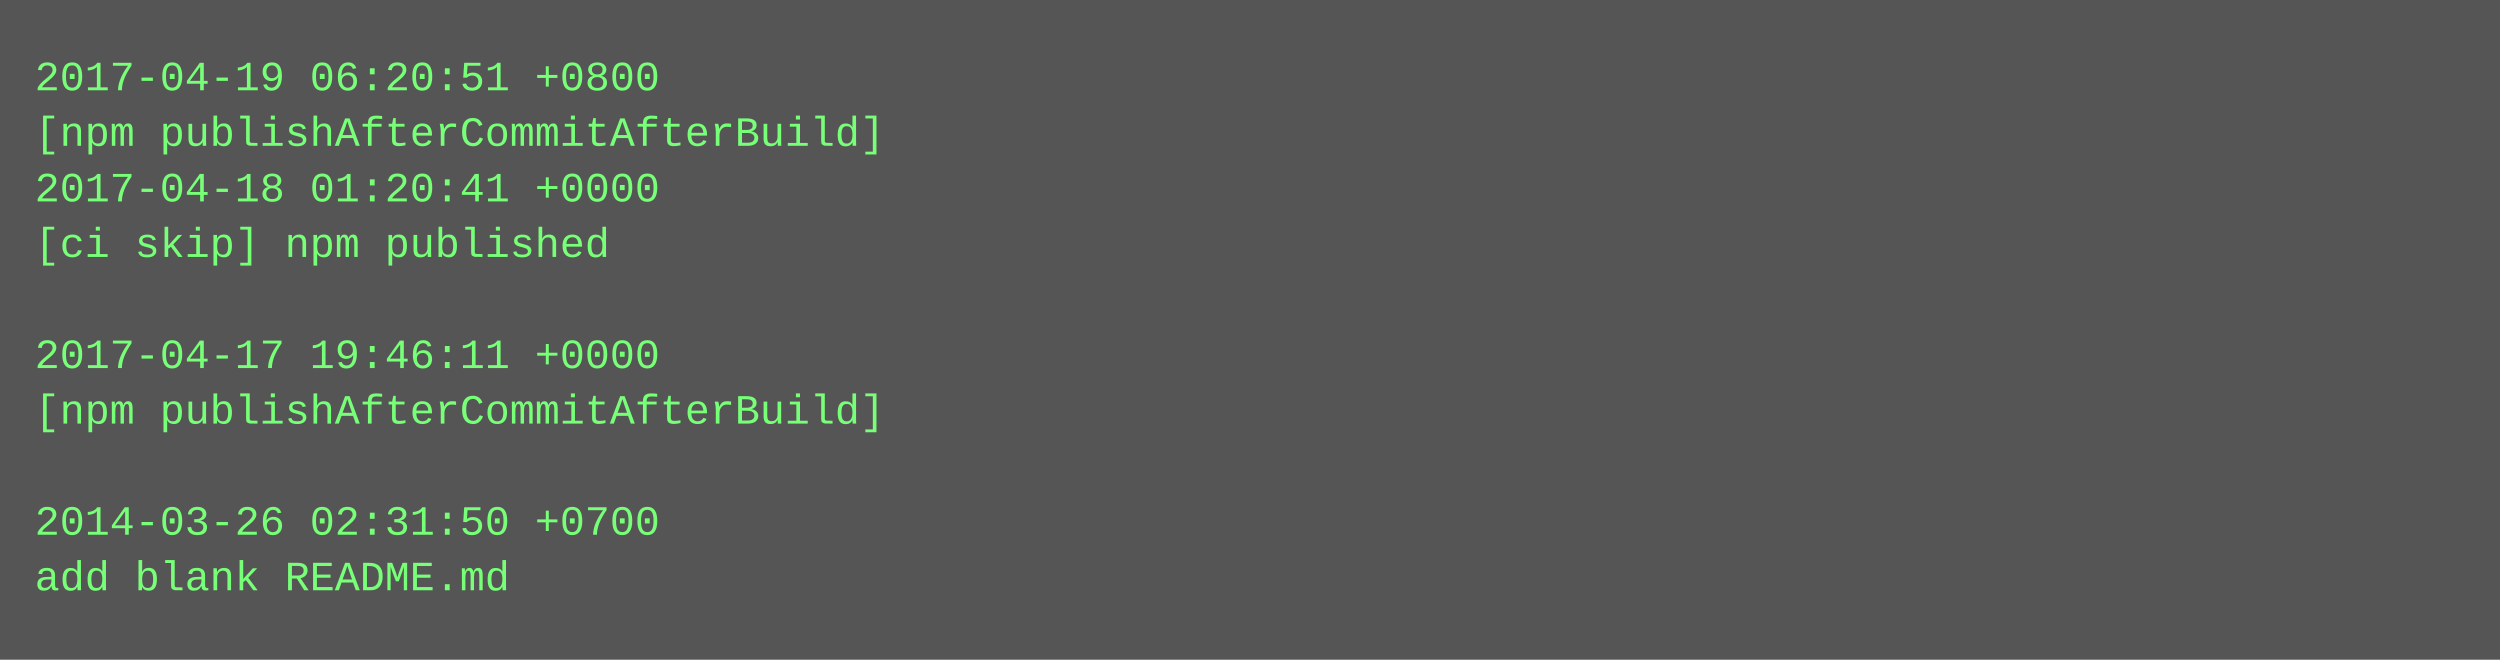
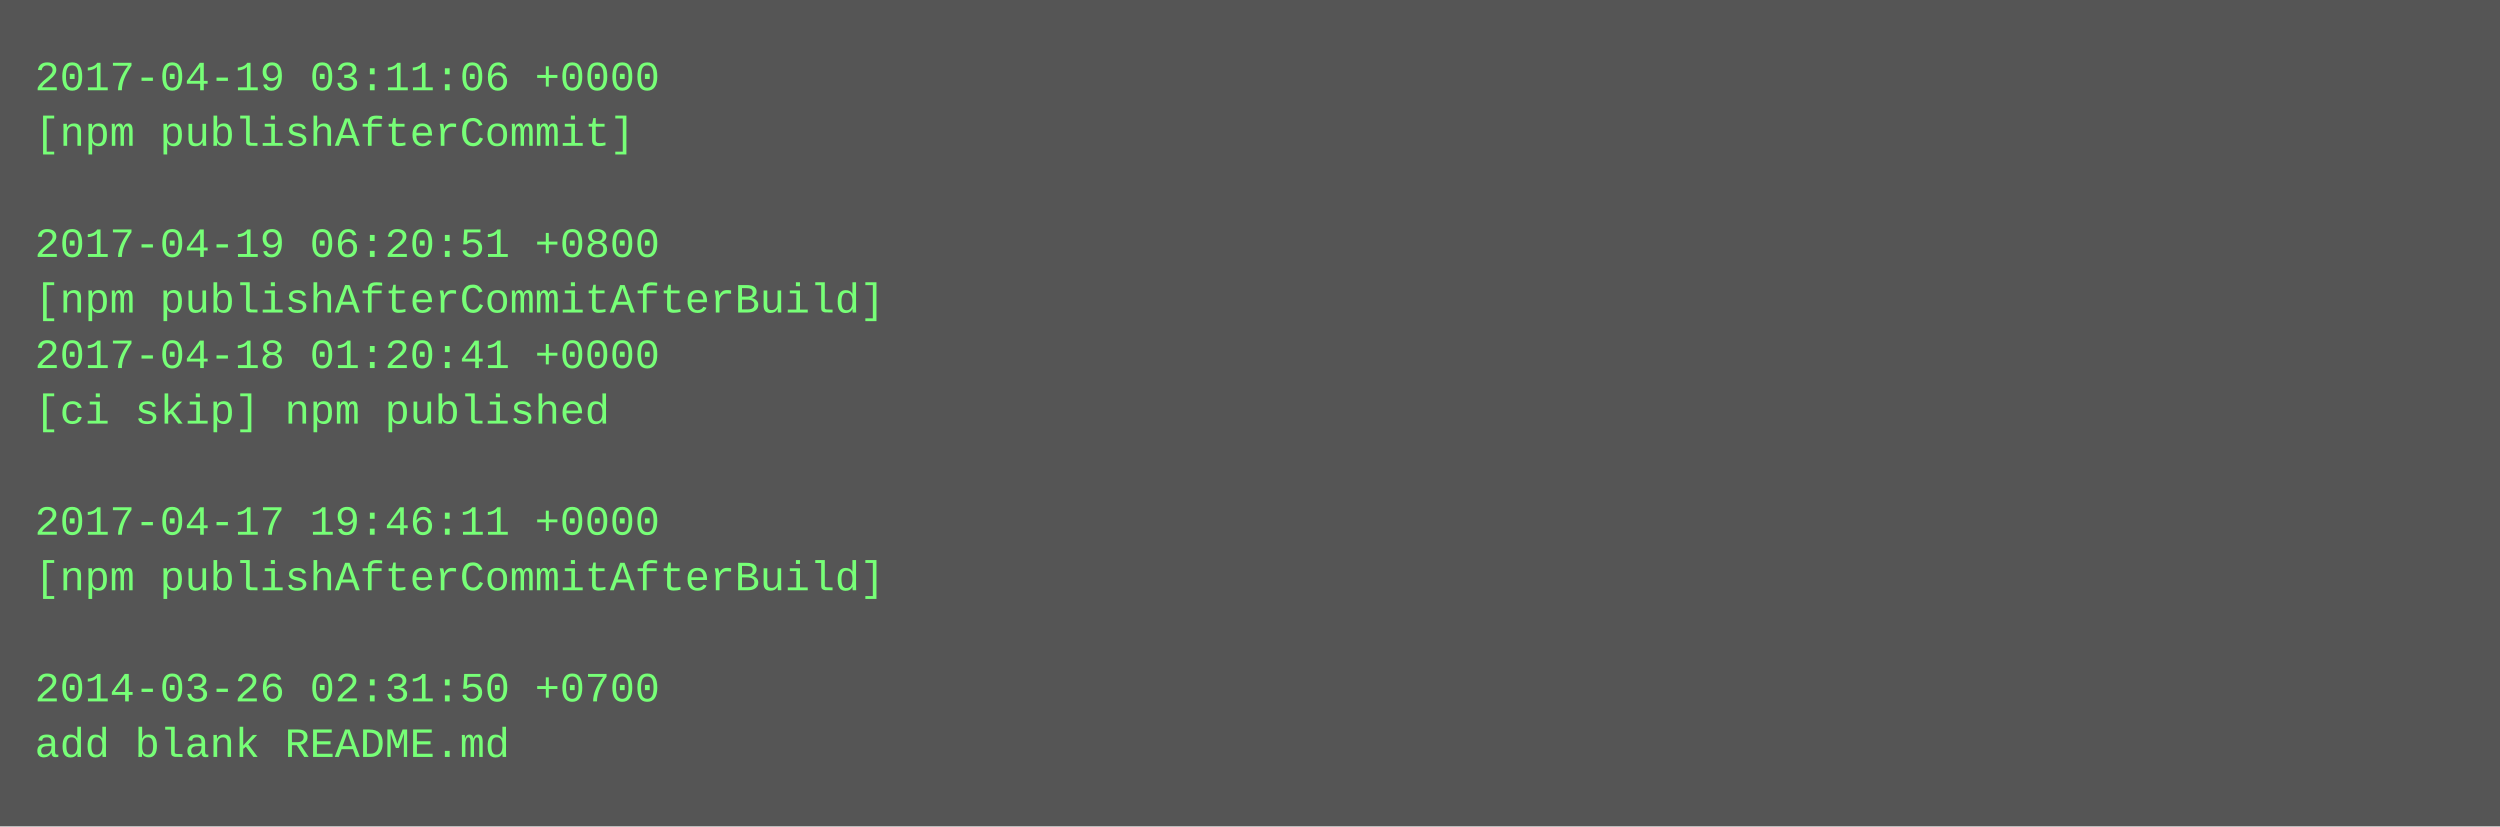
- <svg xmlns="http://www.w3.org/2000/svg" height="190" width="720">
-   <rect height="190" fill="#555" width="720" />
+ <svg xmlns="http://www.w3.org/2000/svg" height="238" width="720">
+   <rect height="238" fill="#555" width="720" />
  <text fill="#7f7" font-family="Courier New" font-size="12" xml:space="preserve">
-     <tspan x="10" y="26">2017-04-19 06:20:51 +0800</tspan>
-     <tspan x="10" y="42">[npm publishAfterCommitAfterBuild]</tspan>
-     <tspan x="10" y="58">2017-04-18 01:20:41 +0000</tspan>
-     <tspan x="10" y="74">[ci skip] npm published</tspan>
-     <tspan x="10" y="90" />
-     <tspan x="10" y="106">2017-04-17 19:46:11 +0000</tspan>
-     <tspan x="10" y="122">[npm publishAfterCommitAfterBuild]</tspan>
+     <tspan x="10" y="26">2017-04-19 03:11:06 +0000</tspan>
+     <tspan x="10" y="42">[npm publishAfterCommit]</tspan>
+     <tspan x="10" y="58" />
+     <tspan x="10" y="74">2017-04-19 06:20:51 +0800</tspan>
+     <tspan x="10" y="90">[npm publishAfterCommitAfterBuild]</tspan>
+     <tspan x="10" y="106">2017-04-18 01:20:41 +0000</tspan>
+     <tspan x="10" y="122">[ci skip] npm published</tspan>
    <tspan x="10" y="138" />
-     <tspan x="10" y="154">2014-03-26 02:31:50 +0700</tspan>
-     <tspan x="10" y="170">add blank README.md</tspan>
+     <tspan x="10" y="154">2017-04-17 19:46:11 +0000</tspan>
+     <tspan x="10" y="170">[npm publishAfterCommitAfterBuild]</tspan>
+     <tspan x="10" y="186" />
+     <tspan x="10" y="202">2014-03-26 02:31:50 +0700</tspan>
+     <tspan x="10" y="218">add blank README.md</tspan>
  </text>
</svg>
